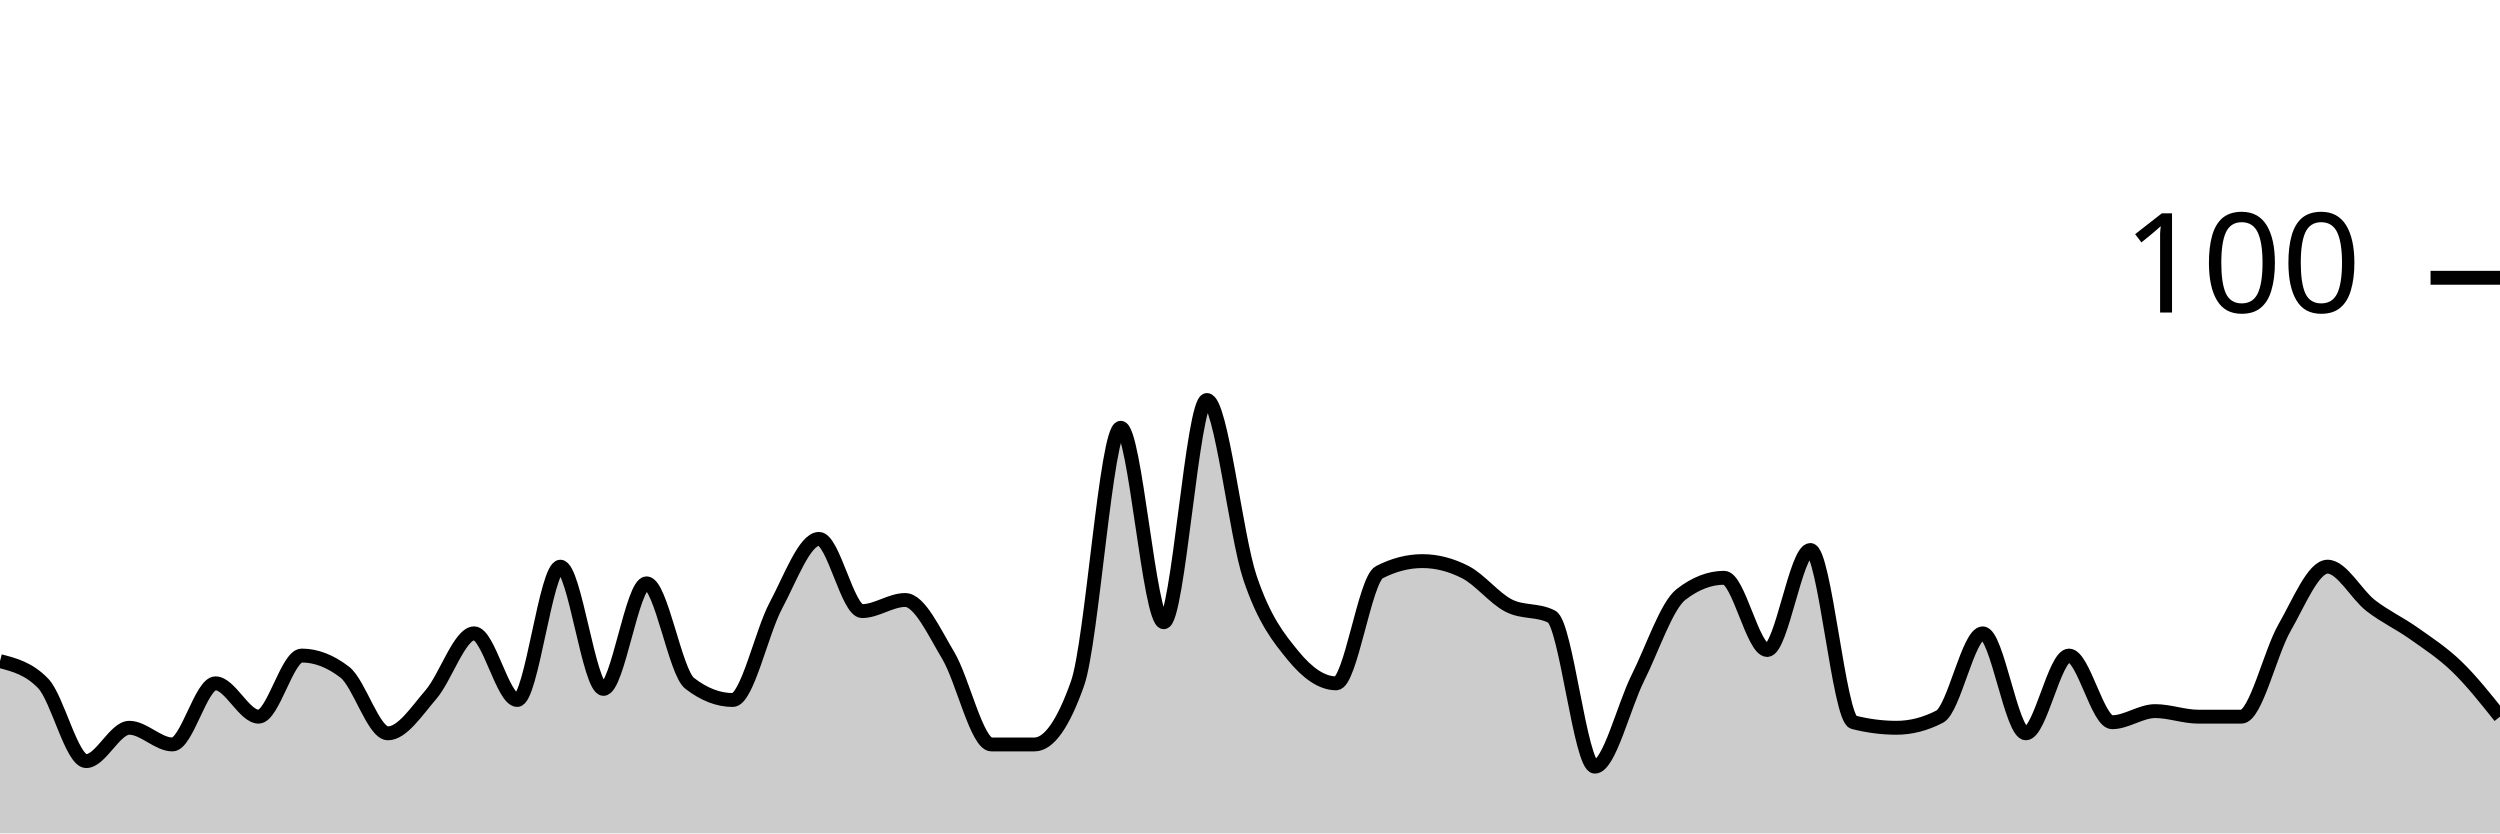
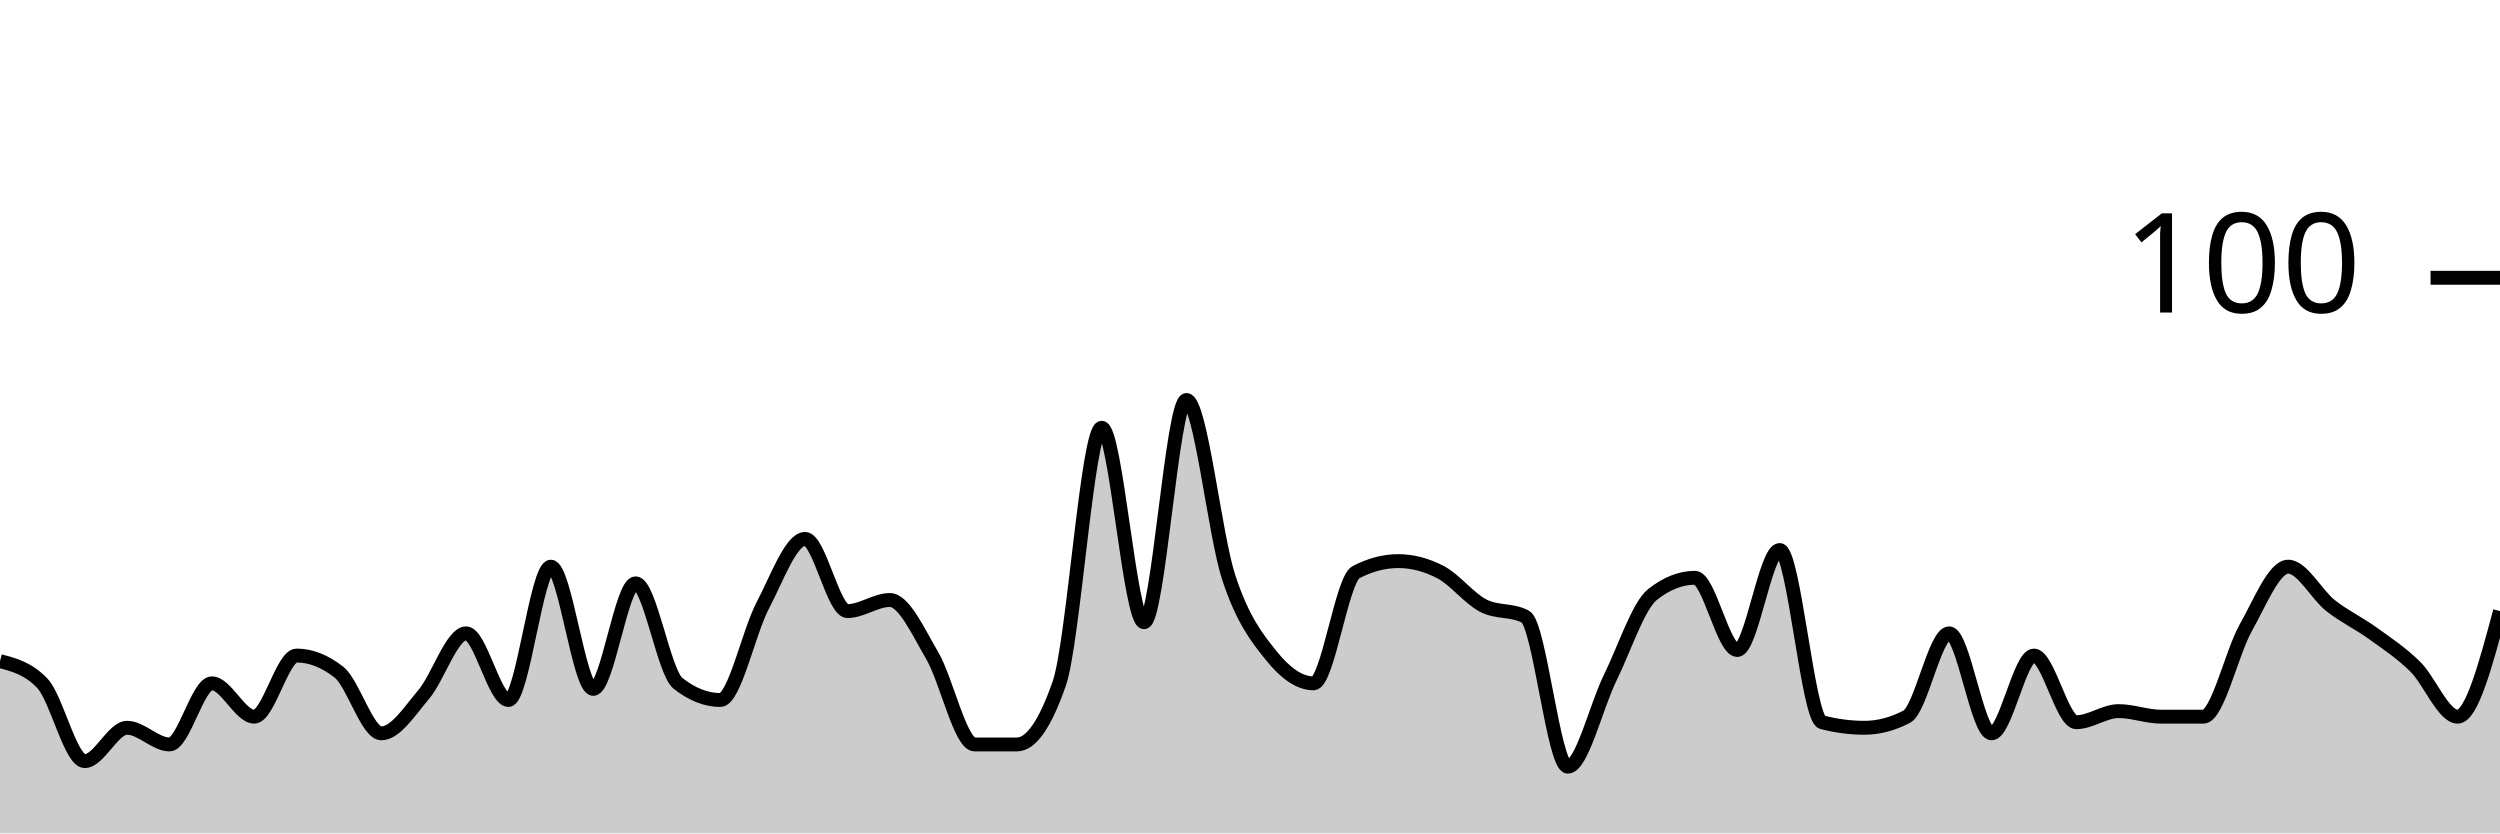
<svg xmlns="http://www.w3.org/2000/svg" viewBox="0 0 180 60">
  <g transform="translate(0,20)">
-     <path class="area" fill="rgba(0, 0, 0, 0.2)" d="M0,27.6C1.034,27.867,2.069,28.133,3.103,29.2C4.138,30.267,5.172,34.8,6.207,34.8C7.241,34.8,8.276,32.4,9.31,32.4C10.345,32.4,11.379,33.6,12.414,33.6C13.448,33.6,14.483,29.2,15.517,29.2C16.552,29.2,17.586,31.6,18.621,31.6C19.655,31.6,20.69,27.2,21.724,27.2C22.759,27.2,23.793,27.6,24.828,28.4C25.862,29.2,26.897,32.8,27.931,32.8C28.966,32.8,30,31.2,31.034,30C32.069,28.8,33.103,25.6,34.138,25.6C35.172,25.6,36.207,30.4,37.241,30.4C38.276,30.4,39.31,20.8,40.345,20.8C41.379,20.8,42.414,29.6,43.448,29.6C44.483,29.6,45.517,22,46.552,22C47.586,22,48.621,28.4,49.655,29.2C50.69,30,51.724,30.4,52.759,30.4C53.793,30.4,54.828,25.533,55.862,23.6C56.897,21.667,57.931,18.8,58.966,18.8C60,18.8,61.034,24,62.069,24C63.103,24,64.138,23.2,65.172,23.2C66.207,23.2,67.241,25.467,68.276,27.2C69.31,28.933,70.345,33.6,71.379,33.6C72.414,33.6,73.448,33.6,74.483,33.6C75.517,33.6,76.552,32.133,77.586,29.2C78.621,26.267,79.655,10.8,80.69,10.8C81.724,10.8,82.759,24.8,83.793,24.8C84.828,24.8,85.862,8.8,86.897,8.8C87.931,8.8,88.966,18.533,90,21.6C91.034,24.667,92.069,25.933,93.103,27.2C94.138,28.467,95.172,29.2,96.207,29.2C97.241,29.2,98.276,21.733,99.31,21.2C100.345,20.667,101.379,20.4,102.414,20.4C103.448,20.4,104.483,20.667,105.517,21.2C106.552,21.733,107.586,23.067,108.621,23.6C109.655,24.133,110.69,23.867,111.724,24.4C112.759,24.933,113.793,35.2,114.828,35.2C115.862,35.2,116.897,30.867,117.931,28.8C118.966,26.733,120,23.6,121.034,22.8C122.069,22,123.103,21.6,124.138,21.6C125.172,21.6,126.207,26.8,127.241,26.8C128.276,26.8,129.31,19.6,130.345,19.6C131.379,19.6,132.414,31.733,133.448,32C134.483,32.267,135.517,32.4,136.552,32.4C137.586,32.4,138.621,32.133,139.655,31.6C140.69,31.067,141.724,25.6,142.759,25.6C143.793,25.6,144.828,32.8,145.862,32.8C146.897,32.8,147.931,27.2,148.966,27.2C150,27.2,151.034,32,152.069,32C153.103,32,154.138,31.2,155.172,31.2C156.207,31.2,157.241,31.6,158.276,31.6C159.31,31.6,160.345,31.6,161.379,31.6C162.414,31.6,163.448,27,164.483,25.2C165.517,23.4,166.552,20.8,167.586,20.8C168.621,20.8,169.655,22.8,170.69,23.6C171.724,24.4,172.759,24.867,173.793,25.6C174.828,26.333,175.862,27,176.897,28C177.931,29,178.966,30.3,180,31.6L180,40C178.966,40,177.931,40,176.897,40C175.862,40,174.828,40,173.793,40C172.759,40,171.724,40,170.69,40C169.655,40,168.621,40,167.586,40C166.552,40,165.517,40,164.483,40C163.448,40,162.414,40,161.379,40C160.345,40,159.31,40,158.276,40C157.241,40,156.207,40,155.172,40C154.138,40,153.103,40,152.069,40C151.034,40,150,40,148.966,40C147.931,40,146.897,40,145.862,40C144.828,40,143.793,40,142.759,40C141.724,40,140.69,40,139.655,40C138.621,40,137.586,40,136.552,40C135.517,40,134.483,40,133.448,40C132.414,40,131.379,40,130.345,40C129.31,40,128.276,40,127.241,40C126.207,40,125.172,40,124.138,40C123.103,40,122.069,40,121.034,40C120,40,118.966,40,117.931,40C116.897,40,115.862,40,114.828,40C113.793,40,112.759,40,111.724,40C110.69,40,109.655,40,108.621,40C107.586,40,106.552,40,105.517,40C104.483,40,103.448,40,102.414,40C101.379,40,100.345,40,99.31,40C98.276,40,97.241,40,96.207,40C95.172,40,94.138,40,93.103,40C92.069,40,91.034,40,90,40C88.966,40,87.931,40,86.897,40C85.862,40,84.828,40,83.793,40C82.759,40,81.724,40,80.69,40C79.655,40,78.621,40,77.586,40C76.552,40,75.517,40,74.483,40C73.448,40,72.414,40,71.379,40C70.345,40,69.31,40,68.276,40C67.241,40,66.207,40,65.172,40C64.138,40,63.103,40,62.069,40C61.034,40,60,40,58.966,40C57.931,40,56.897,40,55.862,40C54.828,40,53.793,40,52.759,40C51.724,40,50.69,40,49.655,40C48.621,40,47.586,40,46.552,40C45.517,40,44.483,40,43.448,40C42.414,40,41.379,40,40.345,40C39.31,40,38.276,40,37.241,40C36.207,40,35.172,40,34.138,40C33.103,40,32.069,40,31.034,40C30,40,28.966,40,27.931,40C26.897,40,25.862,40,24.828,40C23.793,40,22.759,40,21.724,40C20.69,40,19.655,40,18.621,40C17.586,40,16.552,40,15.517,40C14.483,40,13.448,40,12.414,40C11.379,40,10.345,40,9.31,40C8.276,40,7.241,40,6.207,40C5.172,40,4.138,40,3.103,40C2.069,40,1.034,40,0,40Z" />
-     <path class="line" stroke="black" fill="none" d="M0,27.6C1.034,27.867,2.069,28.133,3.103,29.2C4.138,30.267,5.172,34.8,6.207,34.8C7.241,34.8,8.276,32.4,9.31,32.4C10.345,32.4,11.379,33.6,12.414,33.6C13.448,33.6,14.483,29.2,15.517,29.2C16.552,29.2,17.586,31.6,18.621,31.6C19.655,31.6,20.69,27.2,21.724,27.2C22.759,27.2,23.793,27.6,24.828,28.4C25.862,29.2,26.897,32.8,27.931,32.8C28.966,32.8,30,31.2,31.034,30C32.069,28.8,33.103,25.6,34.138,25.6C35.172,25.6,36.207,30.4,37.241,30.4C38.276,30.4,39.31,20.8,40.345,20.8C41.379,20.8,42.414,29.6,43.448,29.6C44.483,29.6,45.517,22,46.552,22C47.586,22,48.621,28.4,49.655,29.2C50.69,30,51.724,30.4,52.759,30.4C53.793,30.4,54.828,25.533,55.862,23.6C56.897,21.667,57.931,18.8,58.966,18.8C60,18.8,61.034,24,62.069,24C63.103,24,64.138,23.2,65.172,23.2C66.207,23.2,67.241,25.467,68.276,27.2C69.31,28.933,70.345,33.6,71.379,33.6C72.414,33.6,73.448,33.6,74.483,33.6C75.517,33.6,76.552,32.133,77.586,29.2C78.621,26.267,79.655,10.8,80.69,10.8C81.724,10.8,82.759,24.8,83.793,24.8C84.828,24.8,85.862,8.8,86.897,8.8C87.931,8.8,88.966,18.533,90,21.6C91.034,24.667,92.069,25.933,93.103,27.2C94.138,28.467,95.172,29.2,96.207,29.2C97.241,29.2,98.276,21.733,99.31,21.2C100.345,20.667,101.379,20.4,102.414,20.4C103.448,20.4,104.483,20.667,105.517,21.2C106.552,21.733,107.586,23.067,108.621,23.6C109.655,24.133,110.69,23.867,111.724,24.4C112.759,24.933,113.793,35.2,114.828,35.2C115.862,35.2,116.897,30.867,117.931,28.8C118.966,26.733,120,23.6,121.034,22.8C122.069,22,123.103,21.6,124.138,21.6C125.172,21.6,126.207,26.8,127.241,26.8C128.276,26.8,129.31,19.6,130.345,19.6C131.379,19.6,132.414,31.733,133.448,32C134.483,32.267,135.517,32.4,136.552,32.4C137.586,32.4,138.621,32.133,139.655,31.6C140.69,31.067,141.724,25.6,142.759,25.6C143.793,25.6,144.828,32.8,145.862,32.8C146.897,32.8,147.931,27.2,148.966,27.2C150,27.2,151.034,32,152.069,32C153.103,32,154.138,31.2,155.172,31.2C156.207,31.2,157.241,31.6,158.276,31.6C159.31,31.6,160.345,31.6,161.379,31.6C162.414,31.6,163.448,27,164.483,25.2C165.517,23.4,166.552,20.8,167.586,20.8C168.621,20.8,169.655,22.8,170.69,23.6C171.724,24.4,172.759,24.867,173.793,25.6C174.828,26.333,175.862,27,176.897,28C177.931,29,178.966,30.3,180,31.6" />
+     <path class="area" fill="rgba(0, 0, 0, 0.2)" d="M0,27.6C1.017,27.867,2.034,28.133,3.051,29.2C4.068,30.267,5.085,34.8,6.102,34.8C7.119,34.8,8.136,32.4,9.153,32.4C10.169,32.4,11.186,33.6,12.203,33.6C13.22,33.6,14.237,29.2,15.254,29.2C16.271,29.2,17.288,31.6,18.305,31.6C19.322,31.6,20.339,27.2,21.356,27.2C22.373,27.2,23.39,27.6,24.407,28.4C25.424,29.2,26.441,32.8,27.458,32.8C28.475,32.8,29.492,31.2,30.508,30C31.525,28.8,32.542,25.6,33.559,25.6C34.576,25.6,35.593,30.4,36.61,30.4C37.627,30.4,38.644,20.8,39.661,20.8C40.678,20.8,41.695,29.6,42.712,29.6C43.729,29.6,44.746,22,45.763,22C46.78,22,47.797,28.4,48.814,29.2C49.831,30,50.847,30.4,51.864,30.4C52.881,30.4,53.898,25.533,54.915,23.6C55.932,21.667,56.949,18.8,57.966,18.8C58.983,18.8,60,24,61.017,24C62.034,24,63.051,23.2,64.068,23.2C65.085,23.2,66.102,25.467,67.119,27.2C68.136,28.933,69.153,33.6,70.169,33.6C71.186,33.6,72.203,33.6,73.22,33.6C74.237,33.6,75.254,32.133,76.271,29.2C77.288,26.267,78.305,10.8,79.322,10.8C80.339,10.8,81.356,24.8,82.373,24.8C83.39,24.8,84.407,8.8,85.424,8.8C86.441,8.8,87.458,18.533,88.475,21.6C89.492,24.667,90.508,25.933,91.525,27.2C92.542,28.467,93.559,29.2,94.576,29.2C95.593,29.2,96.61,21.733,97.627,21.2C98.644,20.667,99.661,20.4,100.678,20.4C101.695,20.4,102.712,20.667,103.729,21.2C104.746,21.733,105.763,23.067,106.78,23.6C107.797,24.133,108.814,23.867,109.831,24.4C110.847,24.933,111.864,35.2,112.881,35.2C113.898,35.2,114.915,30.867,115.932,28.8C116.949,26.733,117.966,23.6,118.983,22.8C120,22,121.017,21.6,122.034,21.6C123.051,21.6,124.068,26.8,125.085,26.8C126.102,26.8,127.119,19.6,128.136,19.6C129.153,19.6,130.169,31.733,131.186,32C132.203,32.267,133.22,32.4,134.237,32.4C135.254,32.4,136.271,32.133,137.288,31.6C138.305,31.067,139.322,25.6,140.339,25.6C141.356,25.6,142.373,32.8,143.39,32.8C144.407,32.8,145.424,27.2,146.441,27.2C147.458,27.2,148.475,32,149.492,32C150.508,32,151.525,31.2,152.542,31.2C153.559,31.2,154.576,31.6,155.593,31.6C156.61,31.6,157.627,31.6,158.644,31.6C159.661,31.6,160.678,27,161.695,25.2C162.712,23.4,163.729,20.8,164.746,20.8C165.763,20.8,166.78,22.8,167.797,23.6C168.814,24.4,169.831,24.867,170.847,25.6C171.864,26.333,172.881,27,173.898,28C174.915,29,175.932,31.6,176.949,31.6C177.966,31.6,178.983,27.8,180,24L180,40C178.983,40,177.966,40,176.949,40C175.932,40,174.915,40,173.898,40C172.881,40,171.864,40,170.847,40C169.831,40,168.814,40,167.797,40C166.78,40,165.763,40,164.746,40C163.729,40,162.712,40,161.695,40C160.678,40,159.661,40,158.644,40C157.627,40,156.61,40,155.593,40C154.576,40,153.559,40,152.542,40C151.525,40,150.508,40,149.492,40C148.475,40,147.458,40,146.441,40C145.424,40,144.407,40,143.39,40C142.373,40,141.356,40,140.339,40C139.322,40,138.305,40,137.288,40C136.271,40,135.254,40,134.237,40C133.22,40,132.203,40,131.186,40C130.169,40,129.153,40,128.136,40C127.119,40,126.102,40,125.085,40C124.068,40,123.051,40,122.034,40C121.017,40,120,40,118.983,40C117.966,40,116.949,40,115.932,40C114.915,40,113.898,40,112.881,40C111.864,40,110.847,40,109.831,40C108.814,40,107.797,40,106.78,40C105.763,40,104.746,40,103.729,40C102.712,40,101.695,40,100.678,40C99.661,40,98.644,40,97.627,40C96.61,40,95.593,40,94.576,40C93.559,40,92.542,40,91.525,40C90.508,40,89.492,40,88.475,40C87.458,40,86.441,40,85.424,40C84.407,40,83.39,40,82.373,40C81.356,40,80.339,40,79.322,40C78.305,40,77.288,40,76.271,40C75.254,40,74.237,40,73.22,40C72.203,40,71.186,40,70.169,40C69.153,40,68.136,40,67.119,40C66.102,40,65.085,40,64.068,40C63.051,40,62.034,40,61.017,40C60,40,58.983,40,57.966,40C56.949,40,55.932,40,54.915,40C53.898,40,52.881,40,51.864,40C50.847,40,49.831,40,48.814,40C47.797,40,46.78,40,45.763,40C44.746,40,43.729,40,42.712,40C41.695,40,40.678,40,39.661,40C38.644,40,37.627,40,36.61,40C35.593,40,34.576,40,33.559,40C32.542,40,31.525,40,30.508,40C29.492,40,28.475,40,27.458,40C26.441,40,25.424,40,24.407,40C23.39,40,22.373,40,21.356,40C20.339,40,19.322,40,18.305,40C17.288,40,16.271,40,15.254,40C14.237,40,13.22,40,12.203,40C11.186,40,10.169,40,9.153,40C8.136,40,7.119,40,6.102,40C5.085,40,4.068,40,3.051,40C2.034,40,1.017,40,0,40Z" />
+     <path class="line" stroke="black" fill="none" d="M0,27.6C1.017,27.867,2.034,28.133,3.051,29.2C4.068,30.267,5.085,34.8,6.102,34.8C7.119,34.8,8.136,32.4,9.153,32.4C10.169,32.4,11.186,33.6,12.203,33.6C13.22,33.6,14.237,29.2,15.254,29.2C16.271,29.2,17.288,31.6,18.305,31.6C19.322,31.6,20.339,27.2,21.356,27.2C22.373,27.2,23.39,27.6,24.407,28.4C25.424,29.2,26.441,32.8,27.458,32.8C28.475,32.8,29.492,31.2,30.508,30C31.525,28.8,32.542,25.6,33.559,25.6C34.576,25.6,35.593,30.4,36.61,30.4C37.627,30.4,38.644,20.8,39.661,20.8C40.678,20.8,41.695,29.6,42.712,29.6C43.729,29.6,44.746,22,45.763,22C46.78,22,47.797,28.4,48.814,29.2C49.831,30,50.847,30.4,51.864,30.4C52.881,30.4,53.898,25.533,54.915,23.6C55.932,21.667,56.949,18.8,57.966,18.8C58.983,18.8,60,24,61.017,24C62.034,24,63.051,23.2,64.068,23.2C65.085,23.2,66.102,25.467,67.119,27.2C68.136,28.933,69.153,33.6,70.169,33.6C71.186,33.6,72.203,33.6,73.22,33.6C74.237,33.6,75.254,32.133,76.271,29.2C77.288,26.267,78.305,10.8,79.322,10.8C80.339,10.8,81.356,24.8,82.373,24.8C83.39,24.8,84.407,8.8,85.424,8.8C86.441,8.8,87.458,18.533,88.475,21.6C89.492,24.667,90.508,25.933,91.525,27.2C92.542,28.467,93.559,29.2,94.576,29.2C95.593,29.2,96.61,21.733,97.627,21.2C98.644,20.667,99.661,20.4,100.678,20.4C101.695,20.4,102.712,20.667,103.729,21.2C104.746,21.733,105.763,23.067,106.78,23.6C107.797,24.133,108.814,23.867,109.831,24.4C110.847,24.933,111.864,35.2,112.881,35.2C113.898,35.2,114.915,30.867,115.932,28.8C116.949,26.733,117.966,23.6,118.983,22.8C120,22,121.017,21.6,122.034,21.6C123.051,21.6,124.068,26.8,125.085,26.8C126.102,26.8,127.119,19.6,128.136,19.6C129.153,19.6,130.169,31.733,131.186,32C132.203,32.267,133.22,32.4,134.237,32.4C135.254,32.4,136.271,32.133,137.288,31.6C138.305,31.067,139.322,25.6,140.339,25.6C141.356,25.6,142.373,32.8,143.39,32.8C144.407,32.8,145.424,27.2,146.441,27.2C147.458,27.2,148.475,32,149.492,32C150.508,32,151.525,31.2,152.542,31.2C153.559,31.2,154.576,31.6,155.593,31.6C156.61,31.6,157.627,31.6,158.644,31.6C159.661,31.6,160.678,27,161.695,25.2C162.712,23.4,163.729,20.8,164.746,20.8C165.763,20.8,166.78,22.8,167.797,23.6C168.814,24.4,169.831,24.867,170.847,25.6C171.864,26.333,172.881,27,173.898,28C174.915,29,175.932,31.6,176.949,31.6C177.966,31.6,178.983,27.8,180,24" />
    <path class="axis-ceiling" stroke-width="1" stroke="black" fill="none" d="M175,0L180,0" />
    <text class="axis-ceiling-label" font-family="sans-serif" text-anchor="end" font-size="10px" x="170" y="2.5">100</text>
  </g>
</svg>
